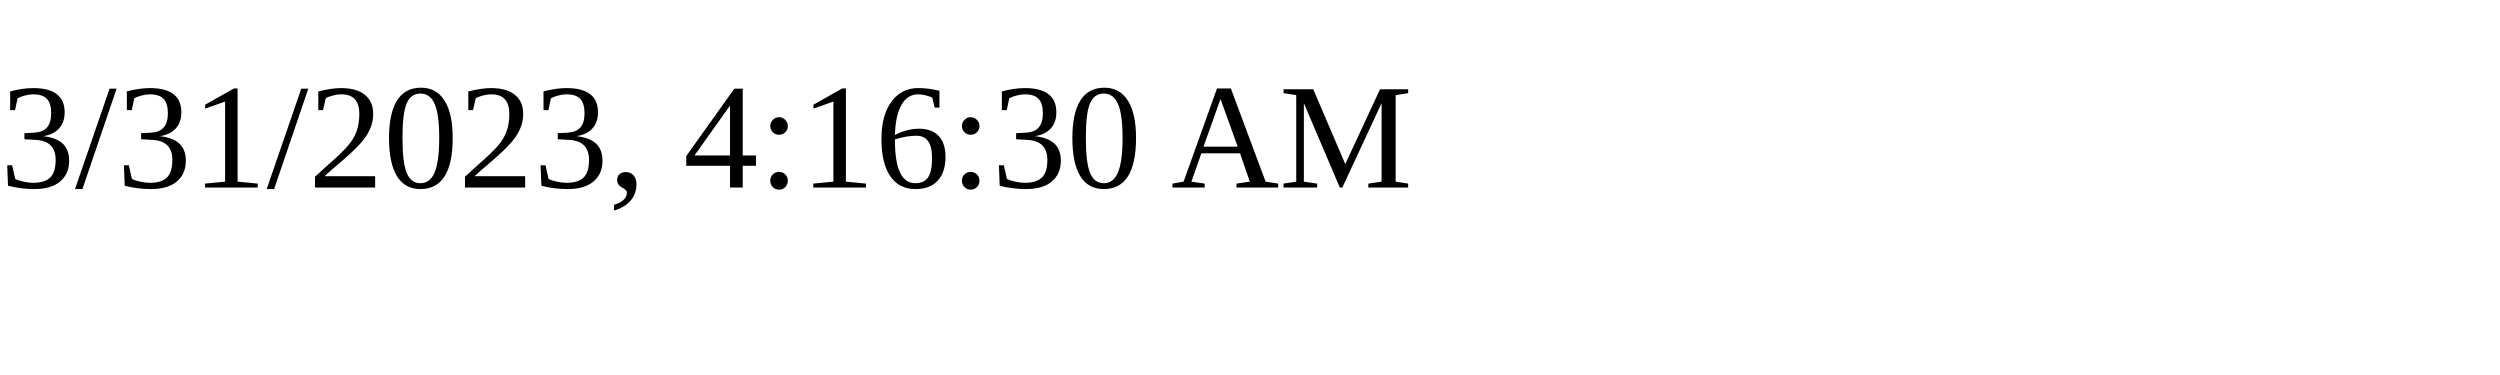
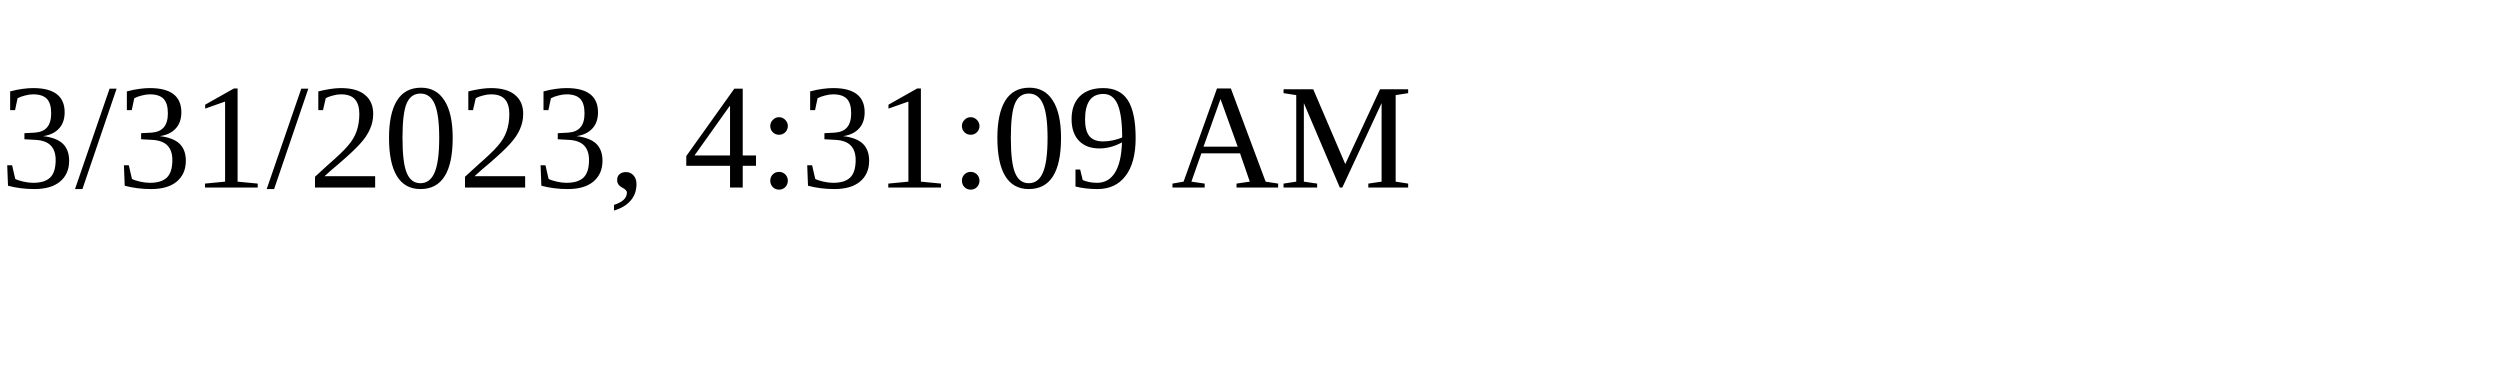
<svg xmlns="http://www.w3.org/2000/svg" height="30" width="200">
-   <text x="0" y="15">3/31/2023, 4:16:30 AM</text>
+   <text x="0" y="15">3/31/2023, 4:31:09 AM</text>
</svg>
